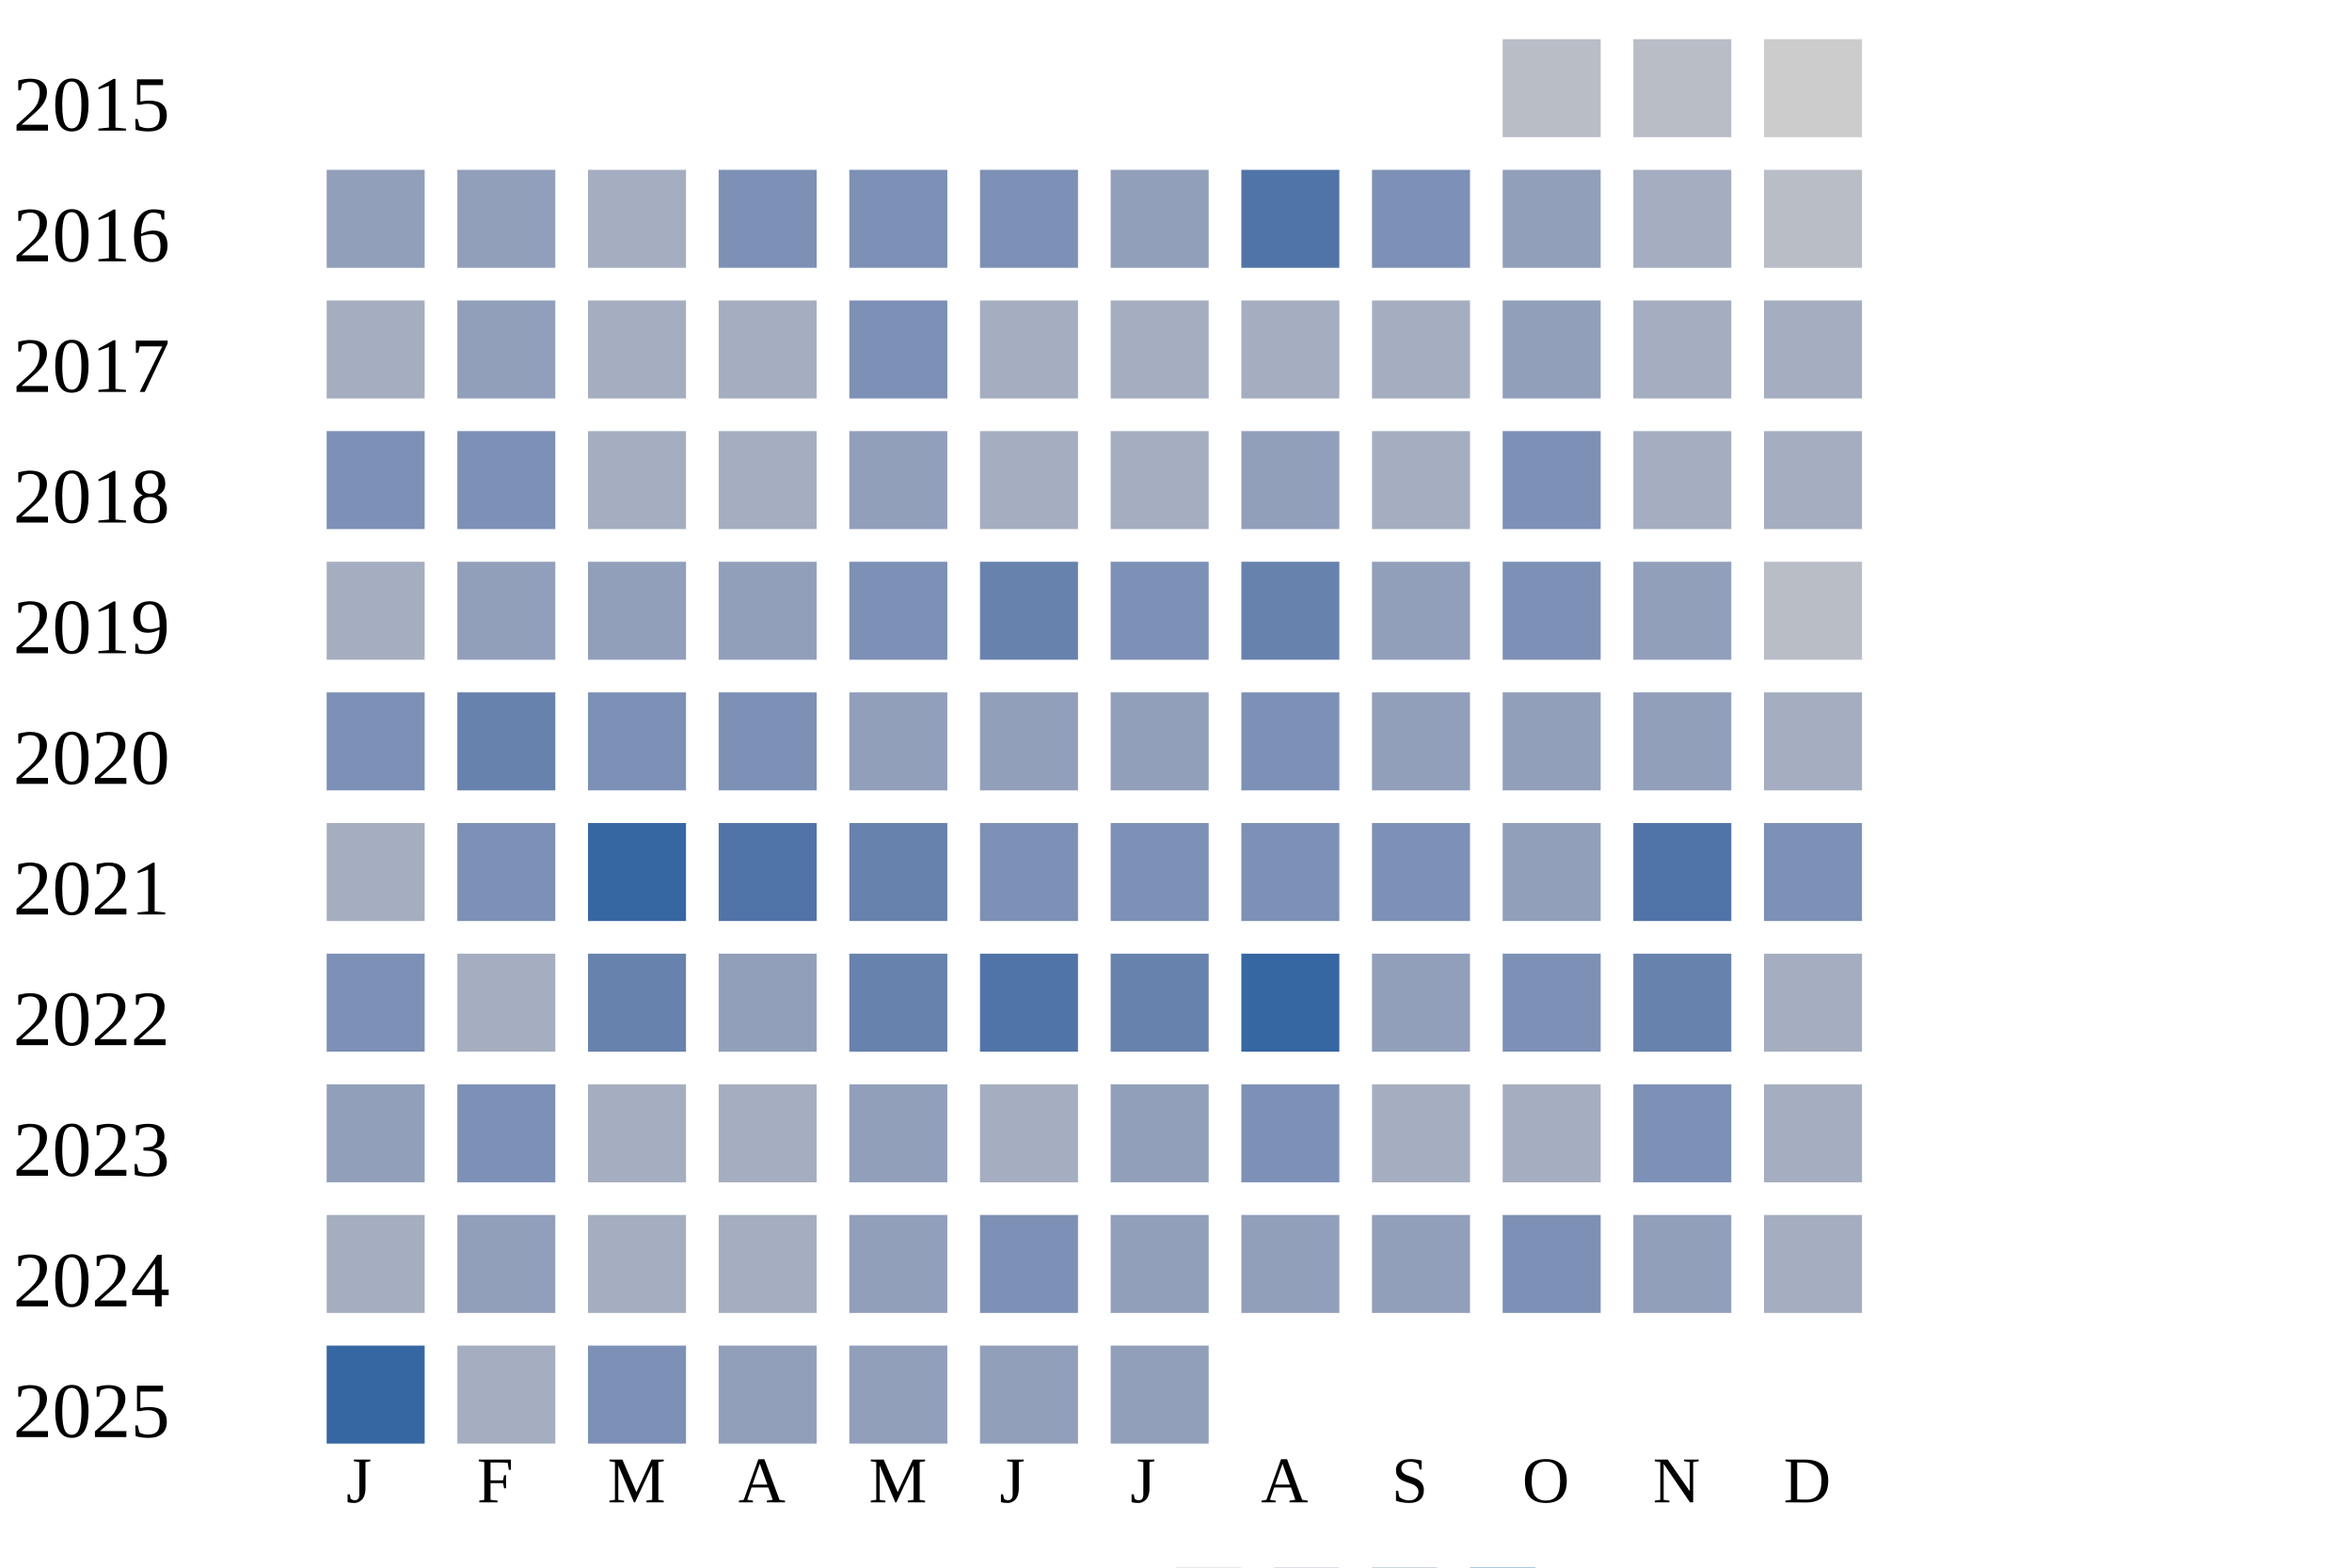
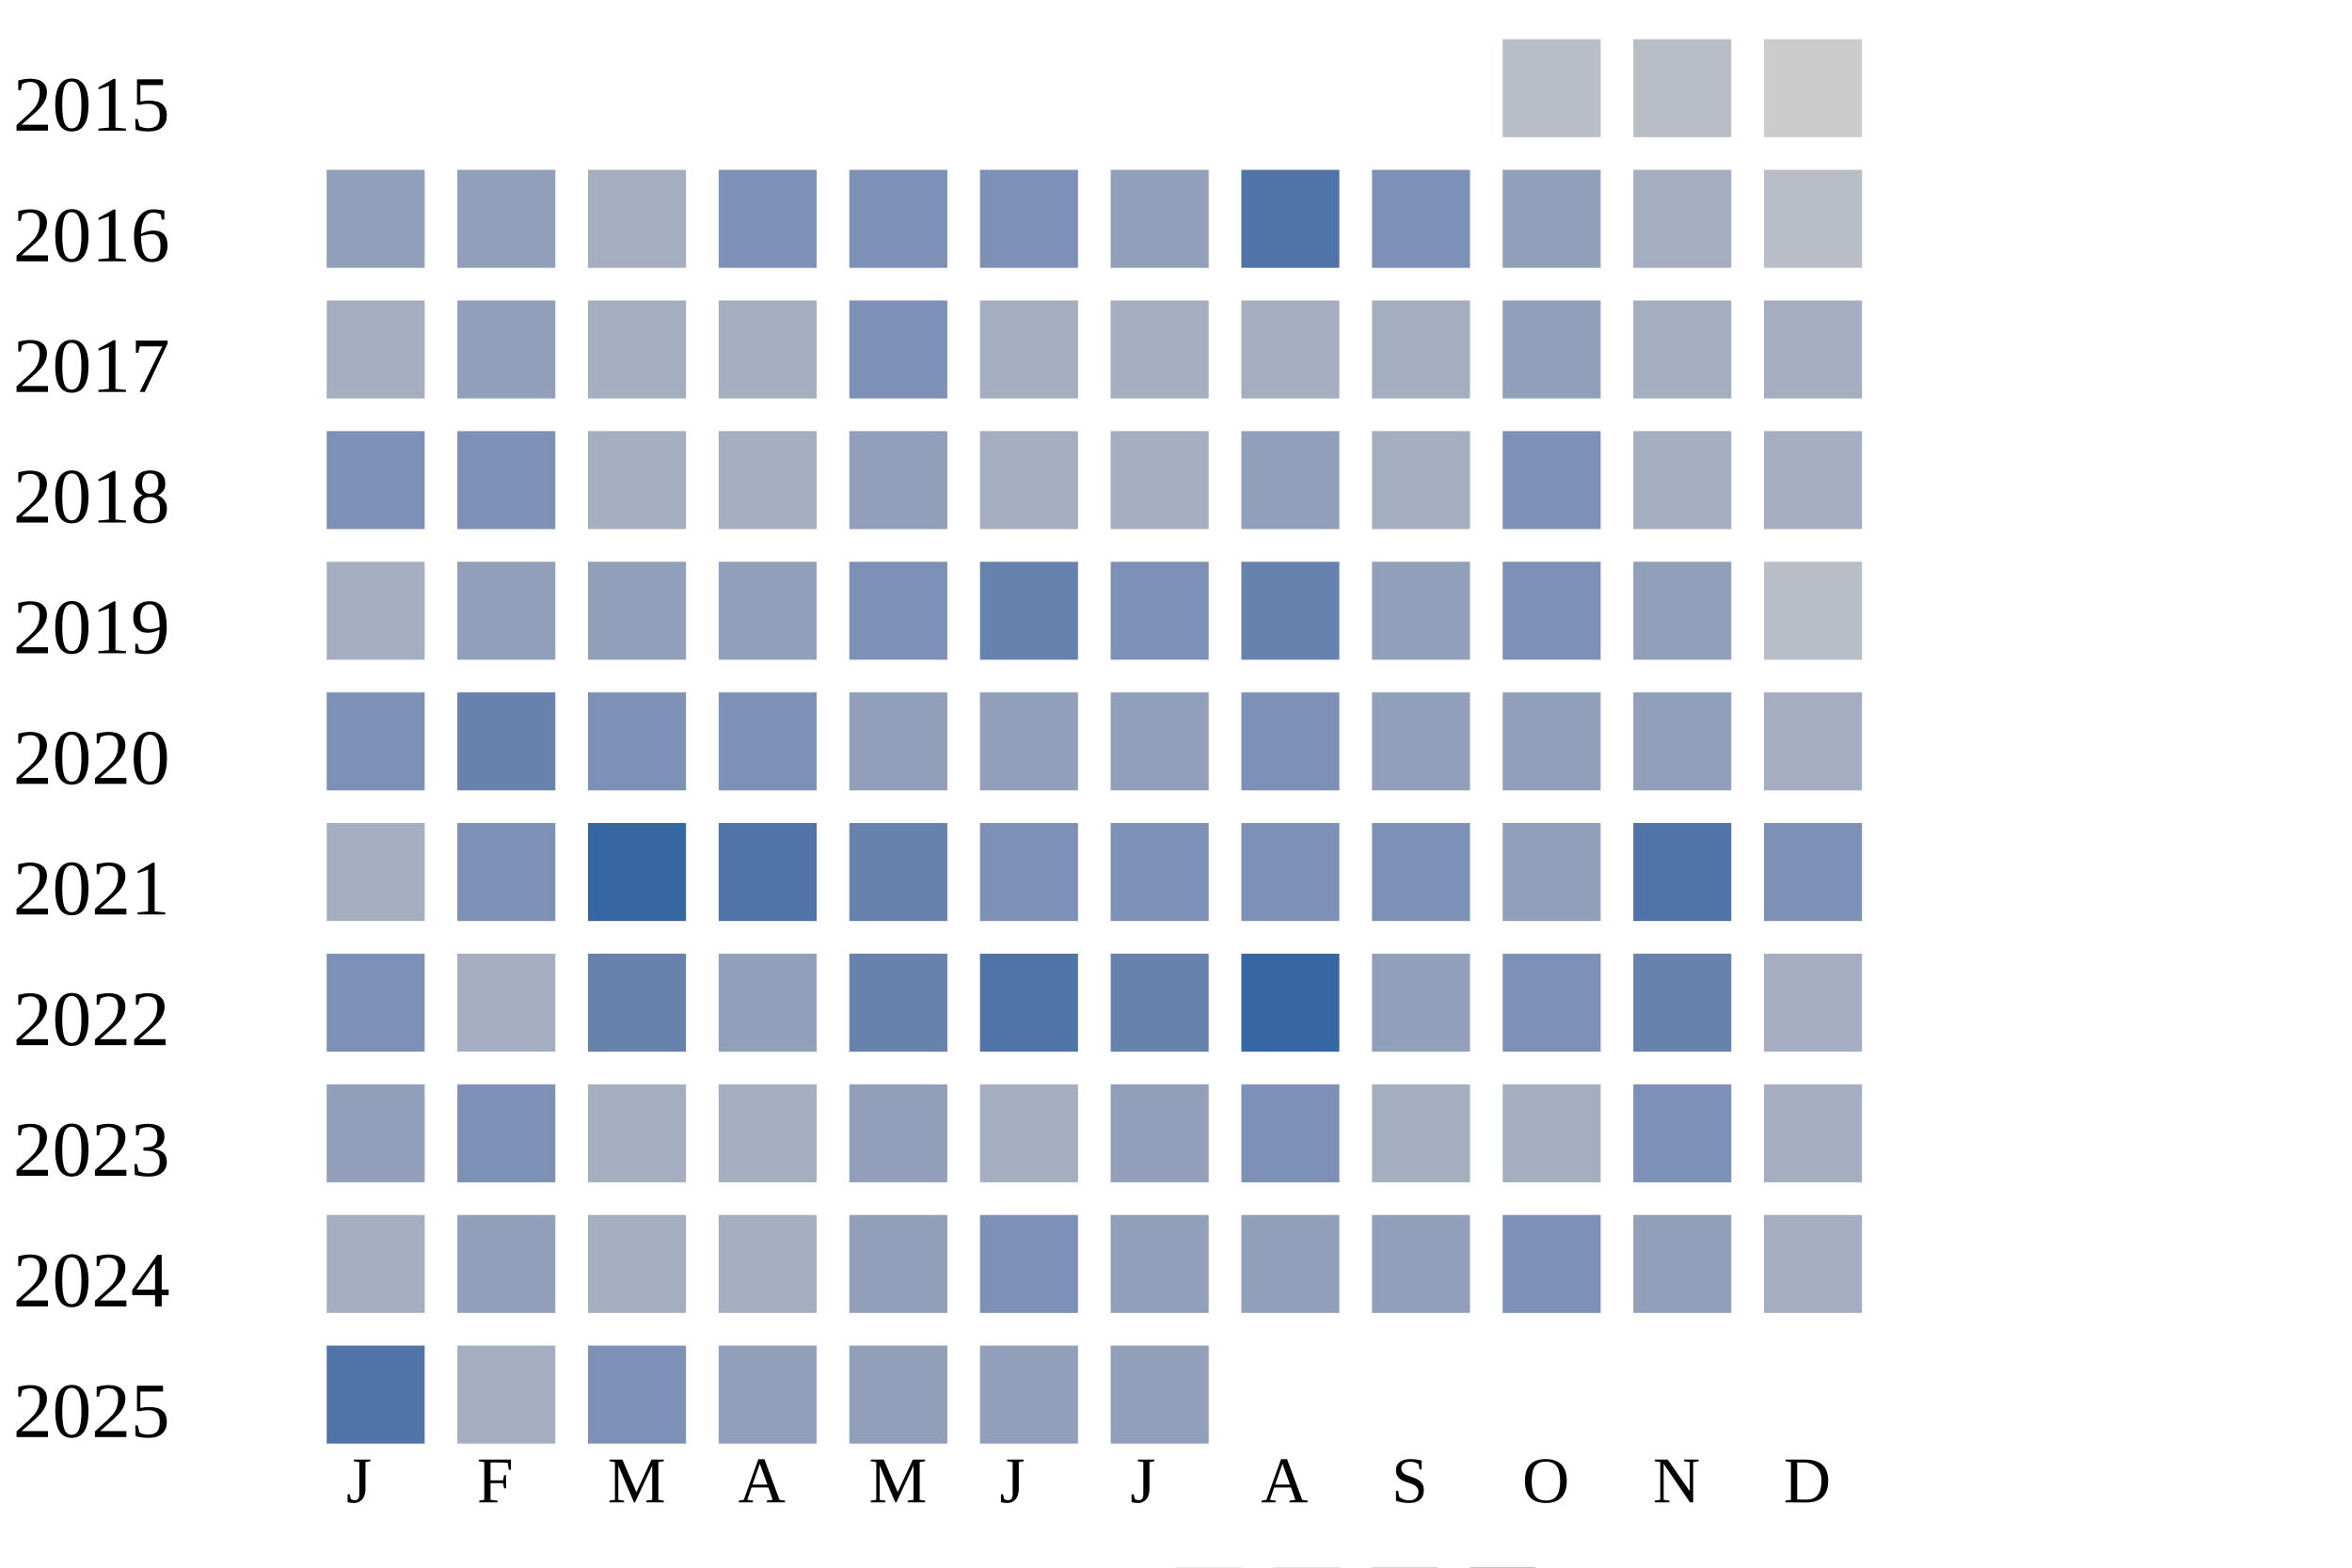
<svg xmlns="http://www.w3.org/2000/svg" width="360" height="240">
  <g transform="translate(0 0)">
    <text x="2" y="20">2015</text>
    <rect x="230" y="6" width="15" height="15" fill="#b9bdc6" />
    <rect x="250" y="6" width="15" height="15" fill="#b9bdc6" />
    <rect x="270" y="6" width="15" height="15" fill="#cccccc" />
  </g>
  <g transform="translate(0 20)">
    <text x="2" y="20">2016</text>
    <rect x="50" y="6" width="15" height="15" fill="#919fba" />
    <rect x="70" y="6" width="15" height="15" fill="#919fba" />
    <rect x="90" y="6" width="15" height="15" fill="#a5aec0" />
    <rect x="110" y="6" width="15" height="15" fill="#7d90b5" />
    <rect x="130" y="6" width="15" height="15" fill="#7d90b5" />
    <rect x="150" y="6" width="15" height="15" fill="#7d90b5" />
    <rect x="170" y="6" width="15" height="15" fill="#919fba" />
    <rect x="190" y="6" width="15" height="15" fill="#5174a8" />
    <rect x="210" y="6" width="15" height="15" fill="#7d90b5" />
    <rect x="230" y="6" width="15" height="15" fill="#919fba" />
    <rect x="250" y="6" width="15" height="15" fill="#a5aec0" />
    <rect x="270" y="6" width="15" height="15" fill="#b9bdc6" />
  </g>
  <g transform="translate(0 40)">
    <text x="2" y="20">2017</text>
    <rect x="50" y="6" width="15" height="15" fill="#a5aec0" />
    <rect x="70" y="6" width="15" height="15" fill="#919fba" />
    <rect x="90" y="6" width="15" height="15" fill="#a5aec0" />
    <rect x="110" y="6" width="15" height="15" fill="#a5aec0" />
    <rect x="130" y="6" width="15" height="15" fill="#7d90b5" />
    <rect x="150" y="6" width="15" height="15" fill="#a5aec0" />
    <rect x="170" y="6" width="15" height="15" fill="#a5aec0" />
    <rect x="190" y="6" width="15" height="15" fill="#a5aec0" />
    <rect x="210" y="6" width="15" height="15" fill="#a5aec0" />
    <rect x="230" y="6" width="15" height="15" fill="#919fba" />
    <rect x="250" y="6" width="15" height="15" fill="#a5aec0" />
    <rect x="270" y="6" width="15" height="15" fill="#a5aec0" />
  </g>
  <g transform="translate(0 60)">
    <text x="2" y="20">2018</text>
    <rect x="50" y="6" width="15" height="15" fill="#7d90b5" />
    <rect x="70" y="6" width="15" height="15" fill="#7d90b5" />
    <rect x="90" y="6" width="15" height="15" fill="#a5aec0" />
    <rect x="110" y="6" width="15" height="15" fill="#a5aec0" />
    <rect x="130" y="6" width="15" height="15" fill="#919fba" />
    <rect x="150" y="6" width="15" height="15" fill="#a5aec0" />
    <rect x="170" y="6" width="15" height="15" fill="#a5aec0" />
    <rect x="190" y="6" width="15" height="15" fill="#919fba" />
    <rect x="210" y="6" width="15" height="15" fill="#a5aec0" />
    <rect x="230" y="6" width="15" height="15" fill="#7d90b5" />
    <rect x="250" y="6" width="15" height="15" fill="#a5aec0" />
    <rect x="270" y="6" width="15" height="15" fill="#a5aec0" />
  </g>
  <g transform="translate(0 80)">
    <text x="2" y="20">2019</text>
    <rect x="50" y="6" width="15" height="15" fill="#a5aec0" />
    <rect x="70" y="6" width="15" height="15" fill="#919fba" />
    <rect x="90" y="6" width="15" height="15" fill="#919fba" />
    <rect x="110" y="6" width="15" height="15" fill="#919fba" />
    <rect x="130" y="6" width="15" height="15" fill="#7d90b5" />
    <rect x="150" y="6" width="15" height="15" fill="#6882ae" />
    <rect x="170" y="6" width="15" height="15" fill="#7d90b5" />
    <rect x="190" y="6" width="15" height="15" fill="#6882ae" />
    <rect x="210" y="6" width="15" height="15" fill="#919fba" />
    <rect x="230" y="6" width="15" height="15" fill="#7d90b5" />
    <rect x="250" y="6" width="15" height="15" fill="#919fba" />
    <rect x="270" y="6" width="15" height="15" fill="#b9bdc6" />
  </g>
  <g transform="translate(0 100)">
    <text x="2" y="20">2020</text>
    <rect x="50" y="6" width="15" height="15" fill="#7d90b5" />
    <rect x="70" y="6" width="15" height="15" fill="#6882ae" />
    <rect x="90" y="6" width="15" height="15" fill="#7d90b5" />
    <rect x="110" y="6" width="15" height="15" fill="#7d90b5" />
    <rect x="130" y="6" width="15" height="15" fill="#919fba" />
    <rect x="150" y="6" width="15" height="15" fill="#919fba" />
    <rect x="170" y="6" width="15" height="15" fill="#919fba" />
    <rect x="190" y="6" width="15" height="15" fill="#7d90b5" />
    <rect x="210" y="6" width="15" height="15" fill="#919fba" />
    <rect x="230" y="6" width="15" height="15" fill="#919fba" />
    <rect x="250" y="6" width="15" height="15" fill="#919fba" />
    <rect x="270" y="6" width="15" height="15" fill="#a5aec0" />
  </g>
  <g transform="translate(0 120)">
    <text x="2" y="20">2021</text>
    <rect x="50" y="6" width="15" height="15" fill="#a5aec0" />
    <rect x="70" y="6" width="15" height="15" fill="#7d90b5" />
    <rect x="90" y="6" width="15" height="15" fill="#3667a2" />
    <rect x="110" y="6" width="15" height="15" fill="#5174a8" />
    <rect x="130" y="6" width="15" height="15" fill="#6882ae" />
    <rect x="150" y="6" width="15" height="15" fill="#7d90b5" />
    <rect x="170" y="6" width="15" height="15" fill="#7d90b5" />
    <rect x="190" y="6" width="15" height="15" fill="#7d90b5" />
    <rect x="210" y="6" width="15" height="15" fill="#7d90b5" />
    <rect x="230" y="6" width="15" height="15" fill="#919fba" />
    <rect x="250" y="6" width="15" height="15" fill="#5174a8" />
    <rect x="270" y="6" width="15" height="15" fill="#7d90b5" />
  </g>
  <g transform="translate(0 140)">
    <text x="2" y="20">2022</text>
    <rect x="50" y="6" width="15" height="15" fill="#7d90b5" />
    <rect x="70" y="6" width="15" height="15" fill="#a5aec0" />
    <rect x="90" y="6" width="15" height="15" fill="#6882ae" />
    <rect x="110" y="6" width="15" height="15" fill="#919fba" />
    <rect x="130" y="6" width="15" height="15" fill="#6882ae" />
    <rect x="150" y="6" width="15" height="15" fill="#5174a8" />
    <rect x="170" y="6" width="15" height="15" fill="#6882ae" />
    <rect x="190" y="6" width="15" height="15" fill="#3667a2" />
    <rect x="210" y="6" width="15" height="15" fill="#919fba" />
    <rect x="230" y="6" width="15" height="15" fill="#7d90b5" />
    <rect x="250" y="6" width="15" height="15" fill="#6882ae" />
    <rect x="270" y="6" width="15" height="15" fill="#a5aec0" />
  </g>
  <g transform="translate(0 160)">
    <text x="2" y="20">2023</text>
    <rect x="50" y="6" width="15" height="15" fill="#919fba" />
    <rect x="70" y="6" width="15" height="15" fill="#7d90b5" />
    <rect x="90" y="6" width="15" height="15" fill="#a5aec0" />
    <rect x="110" y="6" width="15" height="15" fill="#a5aec0" />
    <rect x="130" y="6" width="15" height="15" fill="#919fba" />
    <rect x="150" y="6" width="15" height="15" fill="#a5aec0" />
    <rect x="170" y="6" width="15" height="15" fill="#919fba" />
    <rect x="190" y="6" width="15" height="15" fill="#7d90b5" />
    <rect x="210" y="6" width="15" height="15" fill="#a5aec0" />
    <rect x="230" y="6" width="15" height="15" fill="#a5aec0" />
    <rect x="250" y="6" width="15" height="15" fill="#7d90b5" />
    <rect x="270" y="6" width="15" height="15" fill="#a5aec0" />
  </g>
  <g transform="translate(0 180)">
    <text x="2" y="20">2024</text>
    <rect x="50" y="6" width="15" height="15" fill="#a5aec0" />
    <rect x="70" y="6" width="15" height="15" fill="#919fba" />
    <rect x="90" y="6" width="15" height="15" fill="#a5aec0" />
    <rect x="110" y="6" width="15" height="15" fill="#a5aec0" />
    <rect x="130" y="6" width="15" height="15" fill="#919fba" />
    <rect x="150" y="6" width="15" height="15" fill="#7d90b5" />
    <rect x="170" y="6" width="15" height="15" fill="#919fba" />
    <rect x="190" y="6" width="15" height="15" fill="#919fba" />
    <rect x="210" y="6" width="15" height="15" fill="#919fba" />
    <rect x="230" y="6" width="15" height="15" fill="#7d90b5" />
    <rect x="250" y="6" width="15" height="15" fill="#919fba" />
    <rect x="270" y="6" width="15" height="15" fill="#a5aec0" />
  </g>
  <g transform="translate(0 200)">
    <text x="2" y="20">2025</text>
-     <rect x="50" y="6" width="15" height="15" fill="#3667a2" />
+     <rect x="50" y="6" width="15" height="15" fill="#5174a8" />
    <rect x="70" y="6" width="15" height="15" fill="#a5aec0" />
    <rect x="90" y="6" width="15" height="15" fill="#7d90b5" />
    <rect x="110" y="6" width="15" height="15" fill="#919fba" />
    <rect x="130" y="6" width="15" height="15" fill="#919fba" />
    <rect x="150" y="6" width="15" height="15" fill="#919fba" />
    <rect x="170" y="6" width="15" height="15" fill="#919fba" />
  </g>
  <text style="font-size: 10px; text-align: center" x="53" y="230">J</text>
  <text style="font-size: 10px; text-align: center" x="73" y="230">F</text>
  <text style="font-size: 10px; text-align: center" x="93" y="230">M</text>
  <text style="font-size: 10px; text-align: center" x="113" y="230">A</text>
  <text style="font-size: 10px; text-align: center" x="133" y="230">M</text>
  <text style="font-size: 10px; text-align: center" x="153" y="230">J</text>
  <text style="font-size: 10px; text-align: center" x="173" y="230">J</text>
  <text style="font-size: 10px; text-align: center" x="193" y="230">A</text>
  <text style="font-size: 10px; text-align: center" x="213" y="230">S</text>
  <text style="font-size: 10px; text-align: center" x="233" y="230">O</text>
  <text style="font-size: 10px; text-align: center" x="253" y="230">N</text>
  <text style="font-size: 10px; text-align: center" x="273" y="230">D</text>
  <text style="font-size: 10px;" x="155" y="249">Less</text>
  <rect fill="#b9bdc6" width="10" height="10" x="180" y="240" />
  <rect fill="#919fba" width="10" height="10" x="195" y="240" />
  <rect fill="#6882ae" width="10" height="10" x="210" y="240" />
  <rect fill="#005a9c" width="10" height="10" x="225" y="240" />
  <text x="240" y="249" style="font-size: 10px;">More</text>
</svg>
